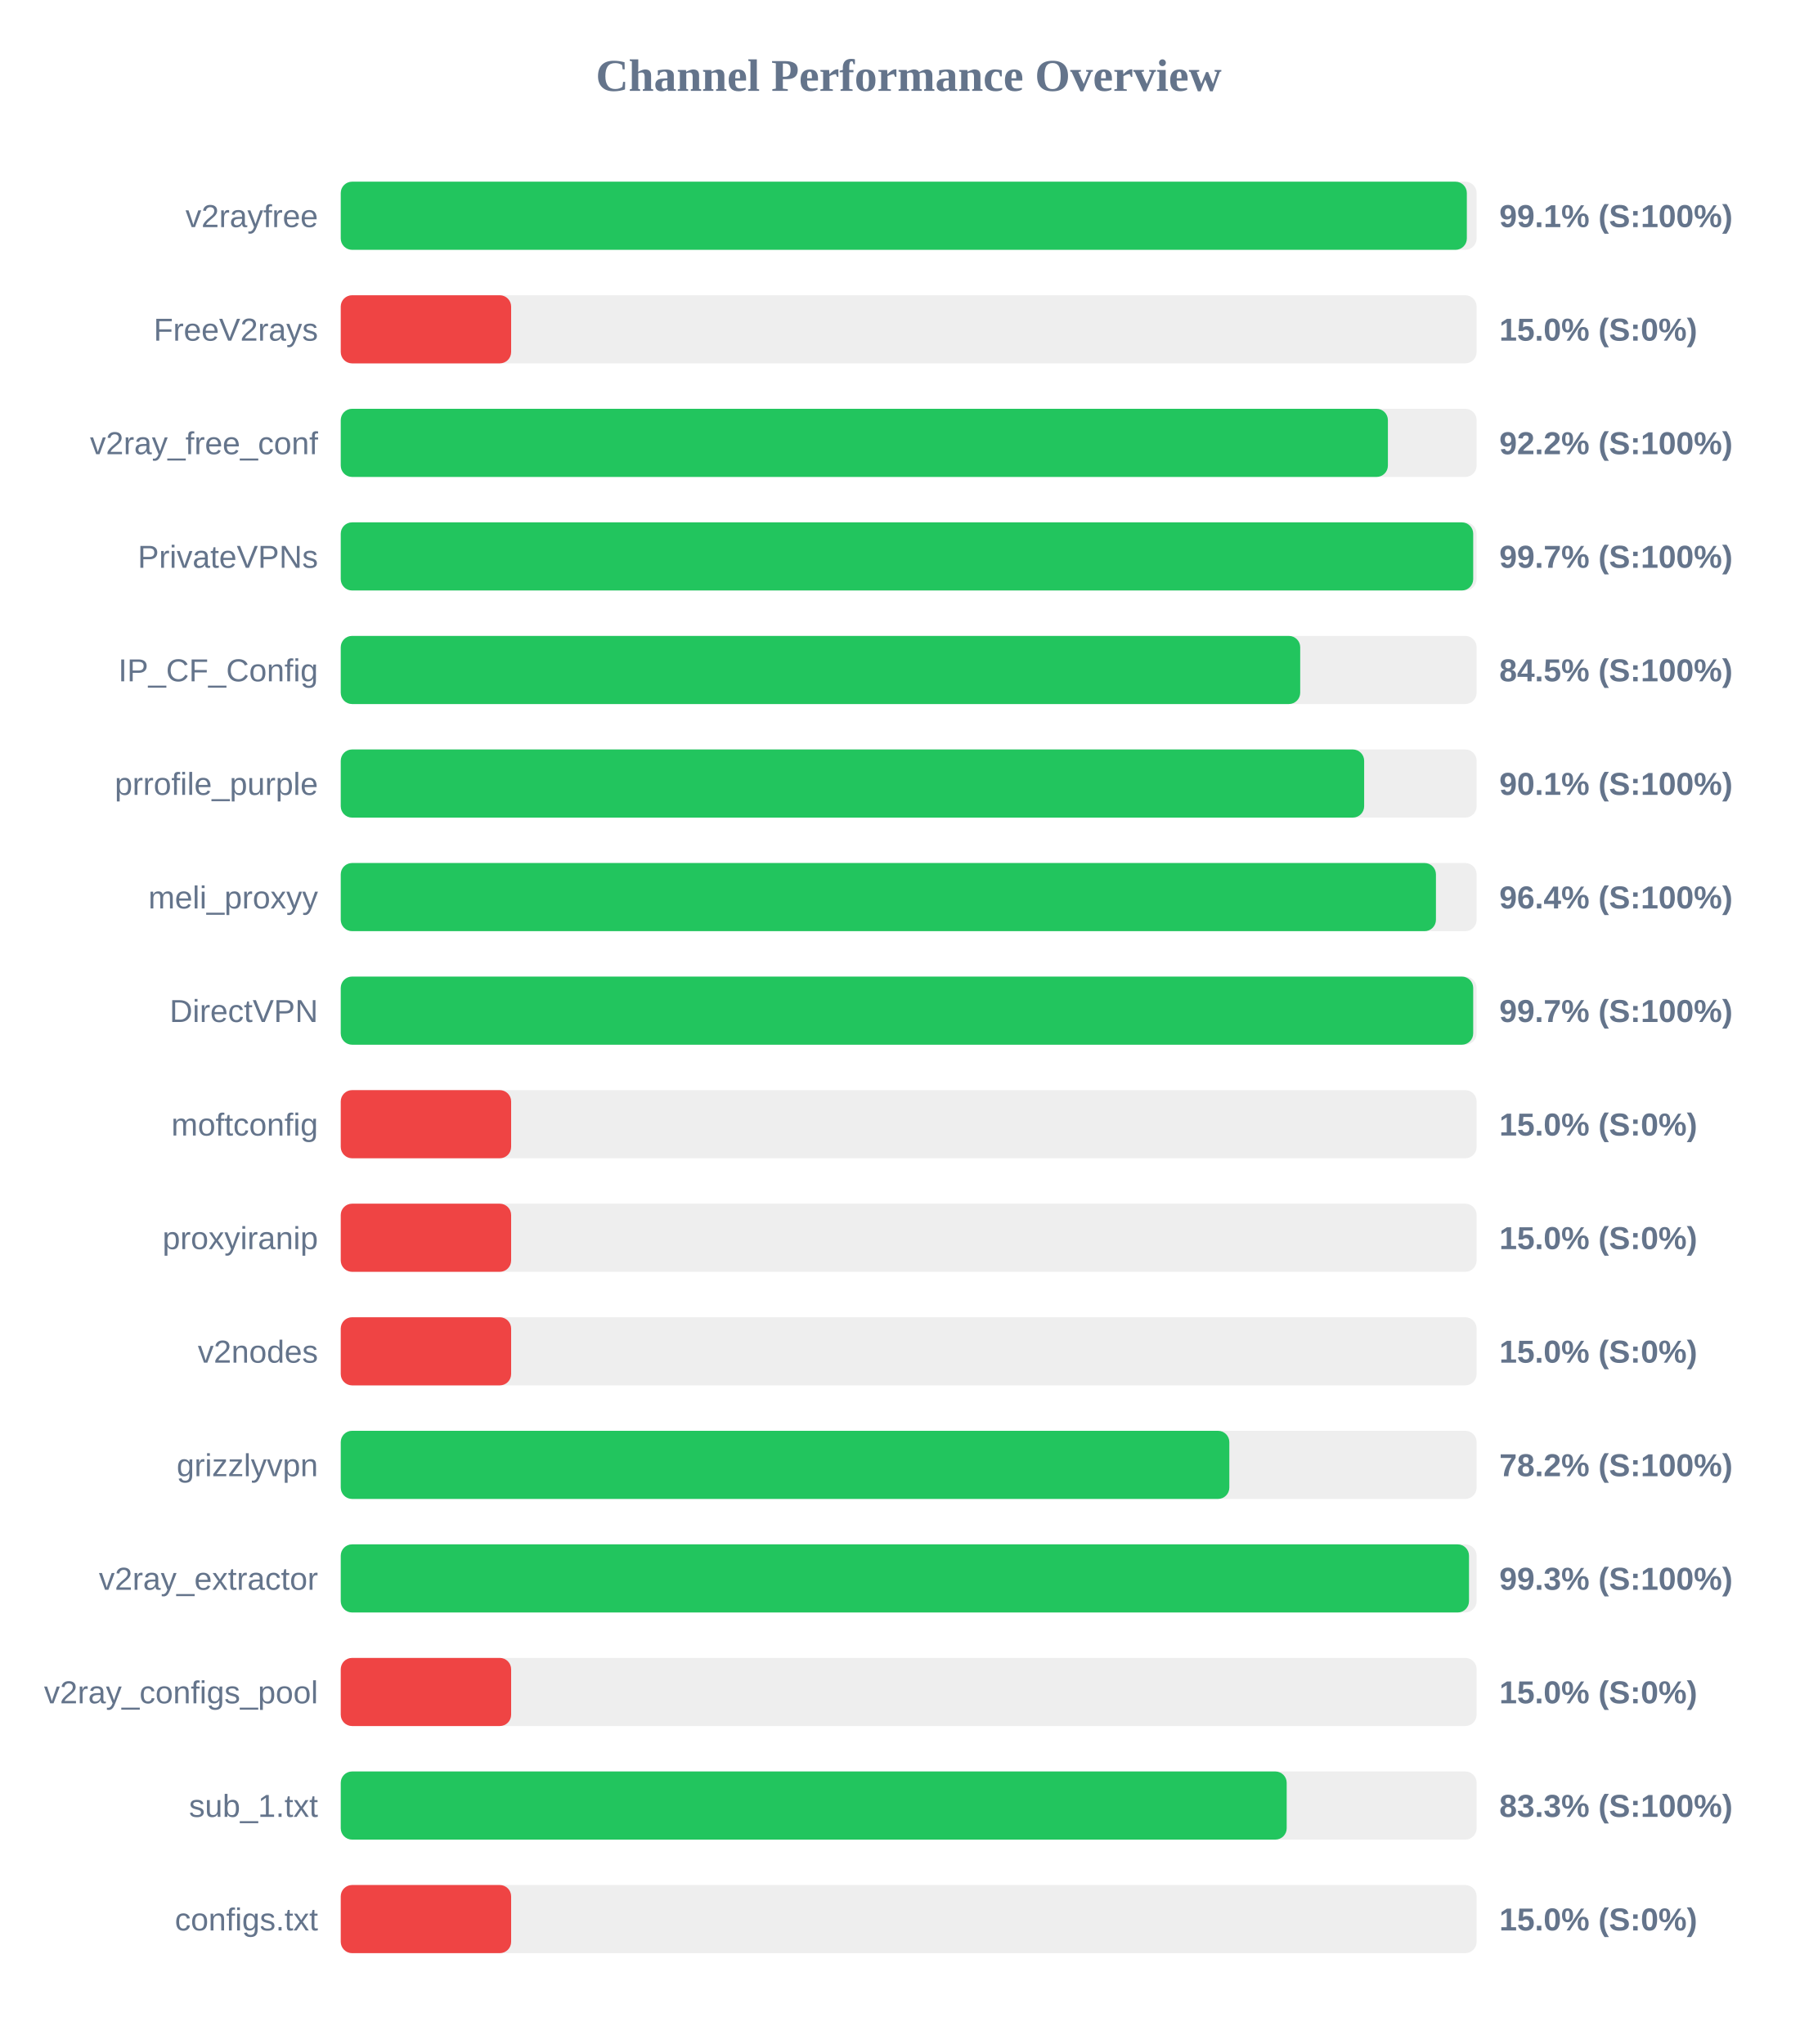
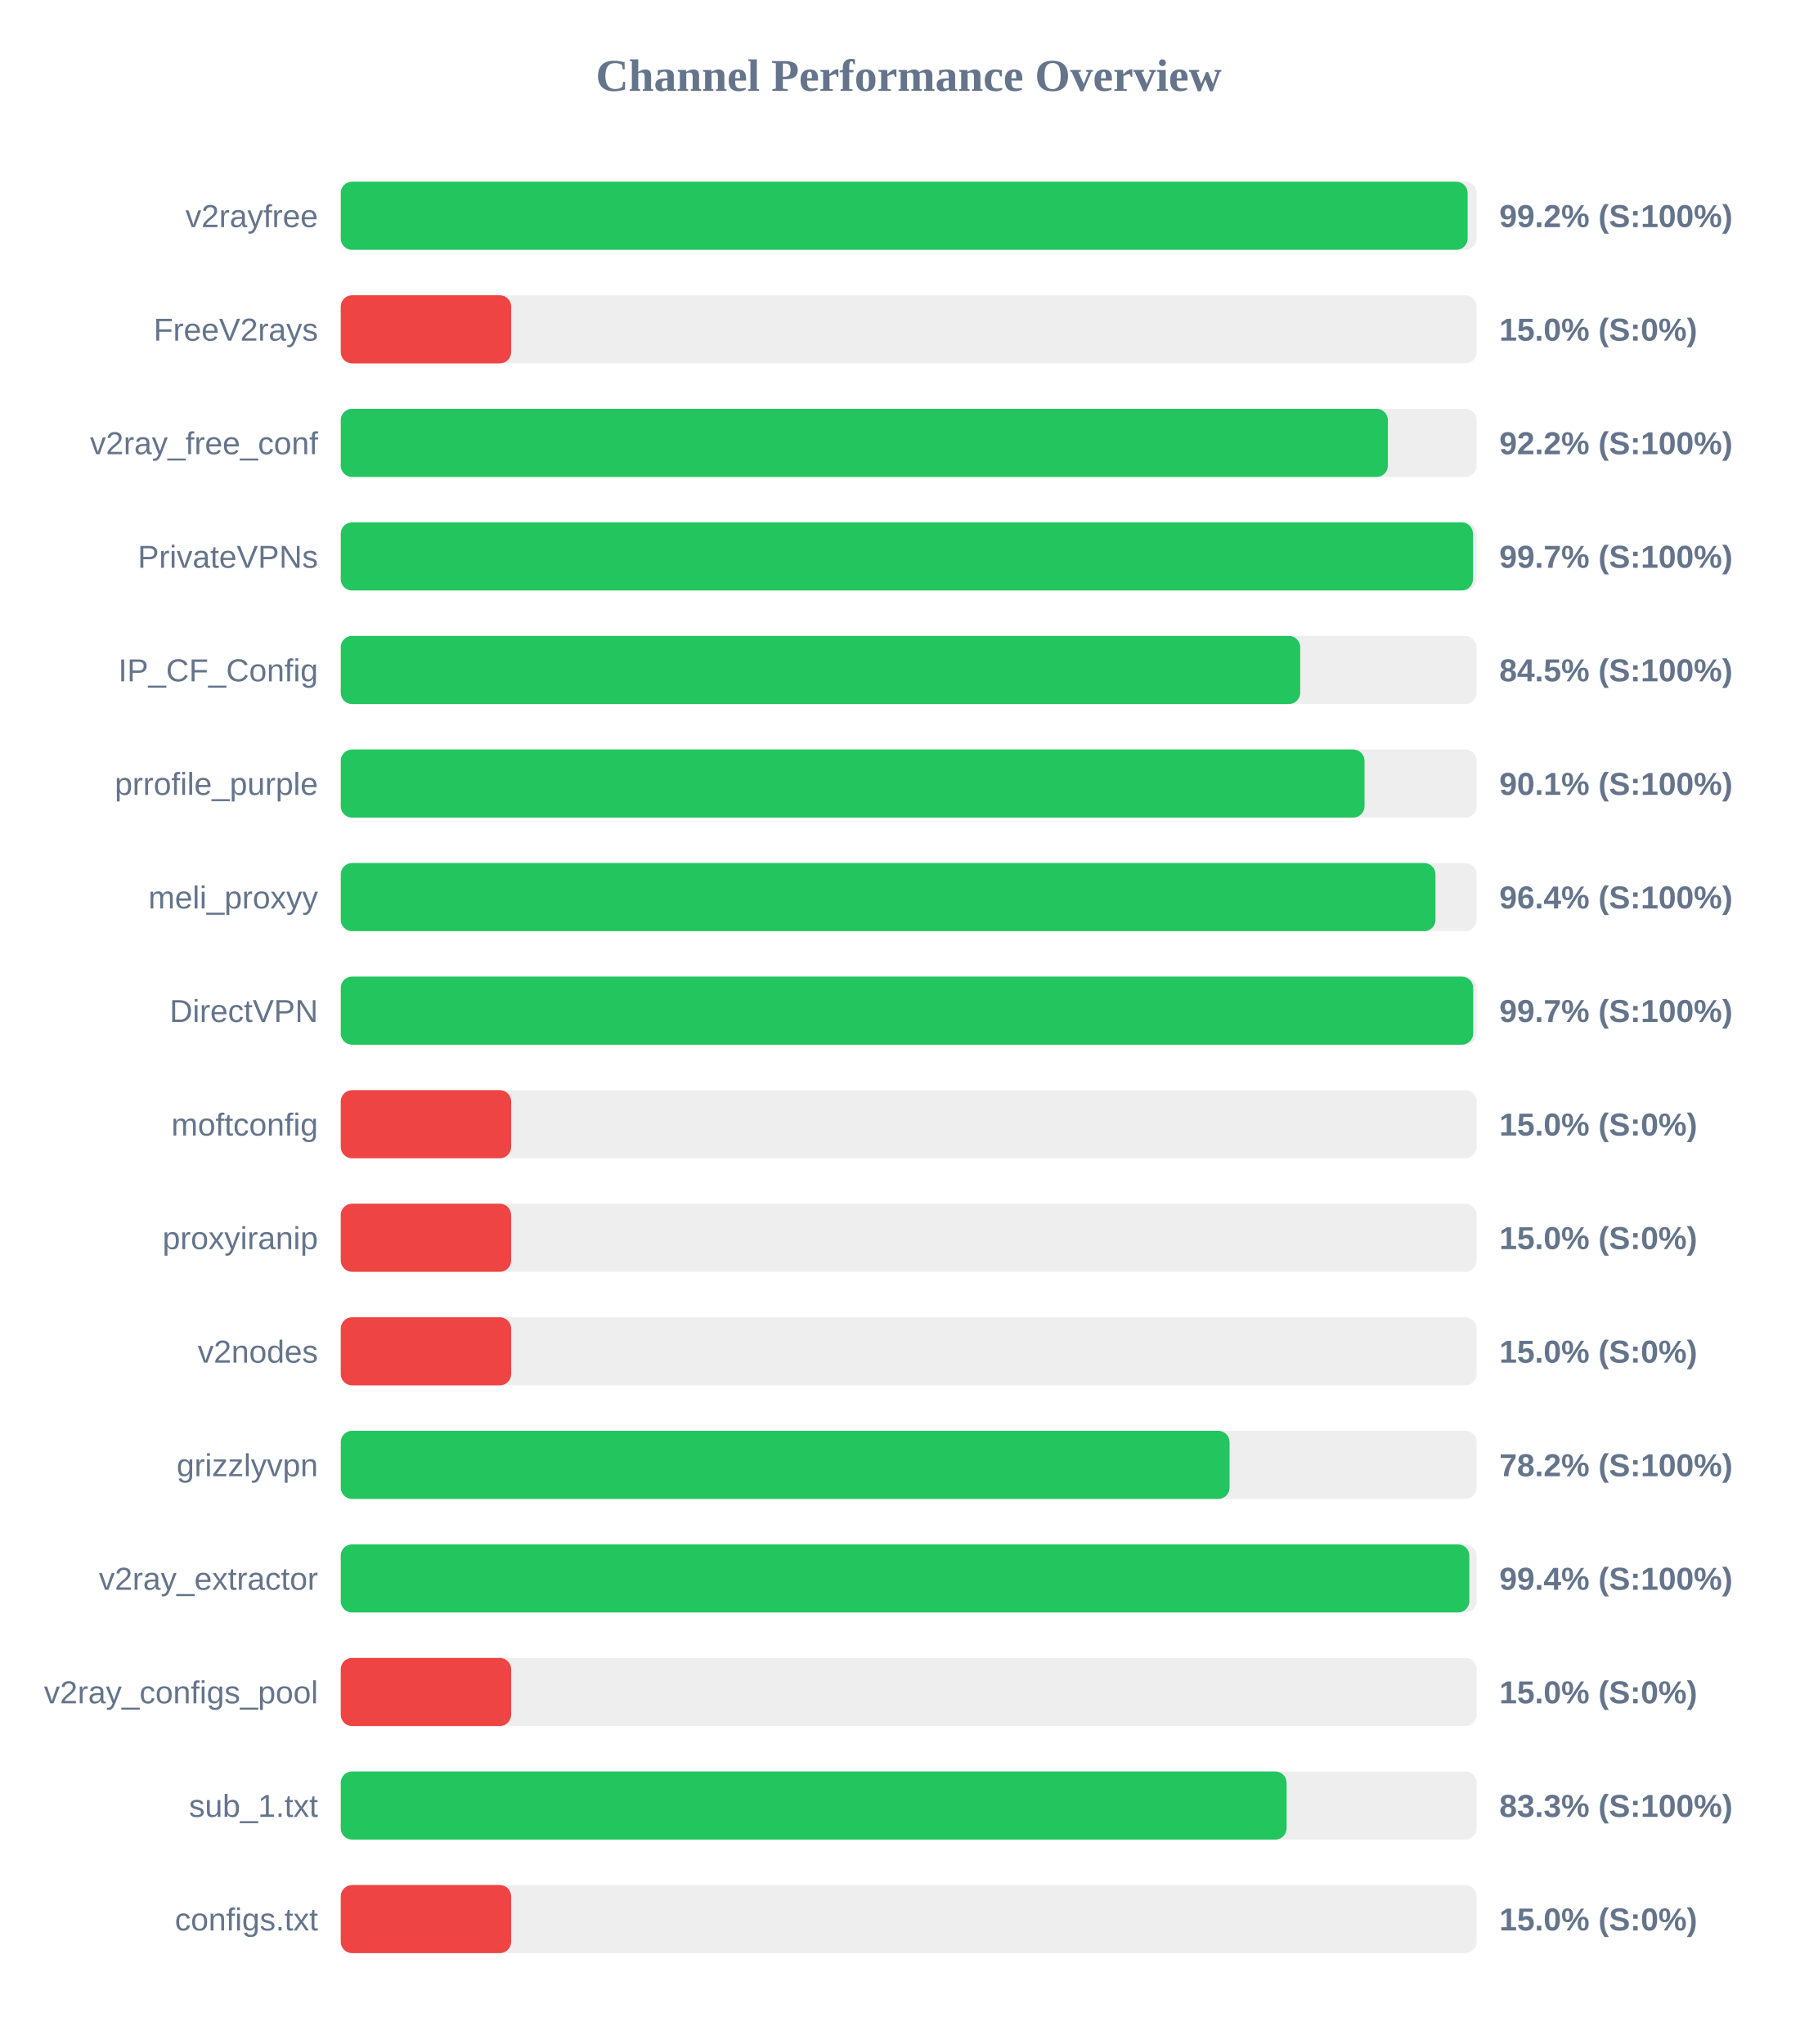
<svg xmlns="http://www.w3.org/2000/svg" width="800" height="900" version="1.1">
  <style>
        .row { font: 14px Arial; fill: #64748b; }
        .score { font: bold 14px Arial; fill: #64748b; }
    </style>
  <text x="400" y="40" text-anchor="middle" font-size="20px" font-weight="bold" fill="#64748b">Channel Performance Overview</text>
  <rect x="150" y="80" width="500" height="30" fill="#eee" rx="5" />
-   <rect x="150" y="80" width="495.7" height="30" fill="#22c55e" rx="5" />
+   <rect x="150" y="80" width="496.05" height="30" fill="#22c55e" rx="5" />
  <text x="140" y="100" text-anchor="end" class="row">v2rayfree</text>
-   <text x="660" y="100" text-anchor="start" class="score">99.1% (S:100%)</text>
+   <text x="660" y="100" text-anchor="start" class="score">99.2% (S:100%)</text>
  <rect x="150" y="130" width="500" height="30" fill="#eee" rx="5" />
  <rect x="150" y="130" width="75.0" height="30" fill="#ef4444" rx="5" />
  <text x="140" y="150" text-anchor="end" class="row">FreeV2rays</text>
  <text x="660" y="150" text-anchor="start" class="score">15.0% (S:0%)</text>
  <rect x="150" y="180" width="500" height="30" fill="#eee" rx="5" />
  <rect x="150" y="180" width="460.95" height="30" fill="#22c55e" rx="5" />
  <text x="140" y="200" text-anchor="end" class="row">v2ray_free_conf</text>
  <text x="660" y="200" text-anchor="start" class="score">92.2% (S:100%)</text>
  <rect x="150" y="230" width="500" height="30" fill="#eee" rx="5" />
-   <rect x="150" y="230" width="498.5" height="30" fill="#22c55e" rx="5" />
+   <rect x="150" y="230" width="498.4" height="30" fill="#22c55e" rx="5" />
  <text x="140" y="250" text-anchor="end" class="row">PrivateVPNs</text>
  <text x="660" y="250" text-anchor="start" class="score">99.7% (S:100%)</text>
  <rect x="150" y="280" width="500" height="30" fill="#eee" rx="5" />
  <rect x="150" y="280" width="422.35" height="30" fill="#22c55e" rx="5" />
  <text x="140" y="300" text-anchor="end" class="row">IP_CF_Config</text>
  <text x="660" y="300" text-anchor="start" class="score">84.5% (S:100%)</text>
  <rect x="150" y="330" width="500" height="30" fill="#eee" rx="5" />
-   <rect x="150" y="330" width="450.5" height="30" fill="#22c55e" rx="5" />
+   <rect x="150" y="330" width="450.65" height="30" fill="#22c55e" rx="5" />
  <text x="140" y="350" text-anchor="end" class="row">prrofile_purple</text>
  <text x="660" y="350" text-anchor="start" class="score">90.1% (S:100%)</text>
  <rect x="150" y="380" width="500" height="30" fill="#eee" rx="5" />
-   <rect x="150" y="380" width="482.1" height="30" fill="#22c55e" rx="5" />
+   <rect x="150" y="380" width="481.9" height="30" fill="#22c55e" rx="5" />
  <text x="140" y="400" text-anchor="end" class="row">meli_proxyy</text>
  <text x="660" y="400" text-anchor="start" class="score">96.4% (S:100%)</text>
  <rect x="150" y="430" width="500" height="30" fill="#eee" rx="5" />
  <rect x="150" y="430" width="498.5" height="30" fill="#22c55e" rx="5" />
  <text x="140" y="450" text-anchor="end" class="row">DirectVPN</text>
  <text x="660" y="450" text-anchor="start" class="score">99.7% (S:100%)</text>
  <rect x="150" y="480" width="500" height="30" fill="#eee" rx="5" />
  <rect x="150" y="480" width="75.0" height="30" fill="#ef4444" rx="5" />
  <text x="140" y="500" text-anchor="end" class="row">moftconfig</text>
  <text x="660" y="500" text-anchor="start" class="score">15.0% (S:0%)</text>
  <rect x="150" y="530" width="500" height="30" fill="#eee" rx="5" />
  <rect x="150" y="530" width="75.0" height="30" fill="#ef4444" rx="5" />
  <text x="140" y="550" text-anchor="end" class="row">proxyiranip</text>
  <text x="660" y="550" text-anchor="start" class="score">15.0% (S:0%)</text>
  <rect x="150" y="580" width="500" height="30" fill="#eee" rx="5" />
  <rect x="150" y="580" width="75.0" height="30" fill="#ef4444" rx="5" />
  <text x="140" y="600" text-anchor="end" class="row">v2nodes</text>
  <text x="660" y="600" text-anchor="start" class="score">15.0% (S:0%)</text>
  <rect x="150" y="630" width="500" height="30" fill="#eee" rx="5" />
-   <rect x="150" y="630" width="391.15" height="30" fill="#22c55e" rx="5" />
+   <rect x="150" y="630" width="391.25" height="30" fill="#22c55e" rx="5" />
  <text x="140" y="650" text-anchor="end" class="row">grizzlyvpn</text>
  <text x="660" y="650" text-anchor="start" class="score">78.2% (S:100%)</text>
  <rect x="150" y="680" width="500" height="30" fill="#eee" rx="5" />
-   <rect x="150" y="680" width="496.65" height="30" fill="#22c55e" rx="5" />
+   <rect x="150" y="680" width="496.8" height="30" fill="#22c55e" rx="5" />
  <text x="140" y="700" text-anchor="end" class="row">v2ray_extractor</text>
-   <text x="660" y="700" text-anchor="start" class="score">99.3% (S:100%)</text>
+   <text x="660" y="700" text-anchor="start" class="score">99.4% (S:100%)</text>
  <rect x="150" y="730" width="500" height="30" fill="#eee" rx="5" />
  <rect x="150" y="730" width="75.0" height="30" fill="#ef4444" rx="5" />
  <text x="140" y="750" text-anchor="end" class="row">v2ray_configs_pool</text>
  <text x="660" y="750" text-anchor="start" class="score">15.0% (S:0%)</text>
  <rect x="150" y="780" width="500" height="30" fill="#eee" rx="5" />
-   <rect x="150" y="780" width="416.4" height="30" fill="#22c55e" rx="5" />
+   <rect x="150" y="780" width="416.35" height="30" fill="#22c55e" rx="5" />
  <text x="140" y="800" text-anchor="end" class="row">sub_1.txt</text>
  <text x="660" y="800" text-anchor="start" class="score">83.3% (S:100%)</text>
  <rect x="150" y="830" width="500" height="30" fill="#eee" rx="5" />
  <rect x="150" y="830" width="75.0" height="30" fill="#ef4444" rx="5" />
  <text x="140" y="850" text-anchor="end" class="row">configs.txt</text>
  <text x="660" y="850" text-anchor="start" class="score">15.0% (S:0%)</text>
</svg>
